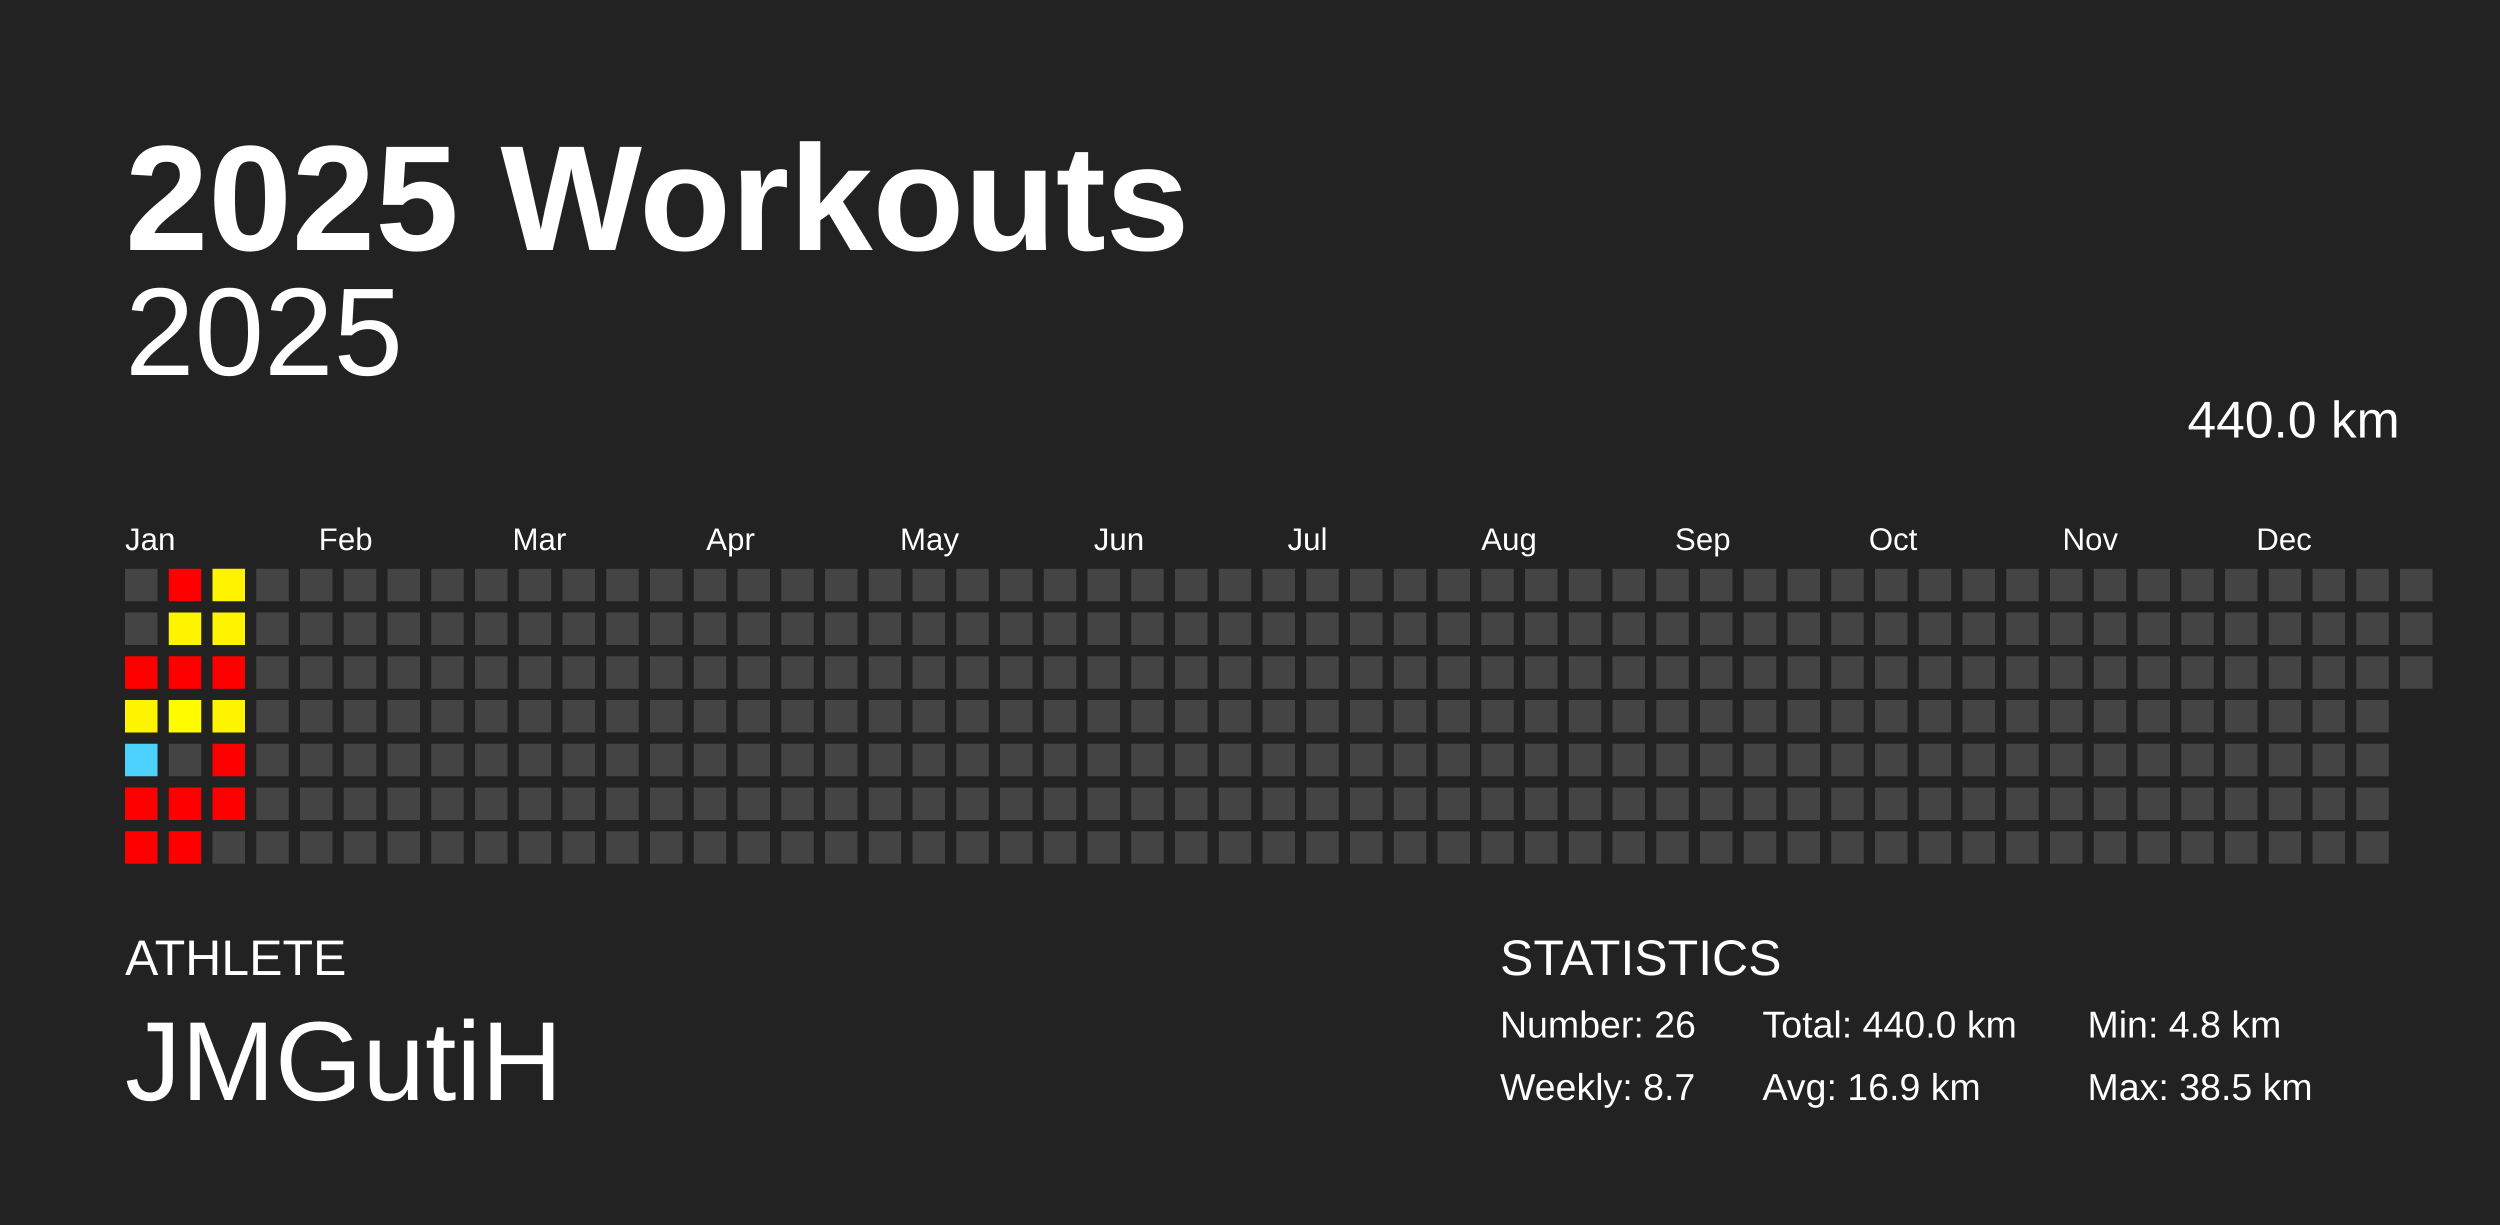
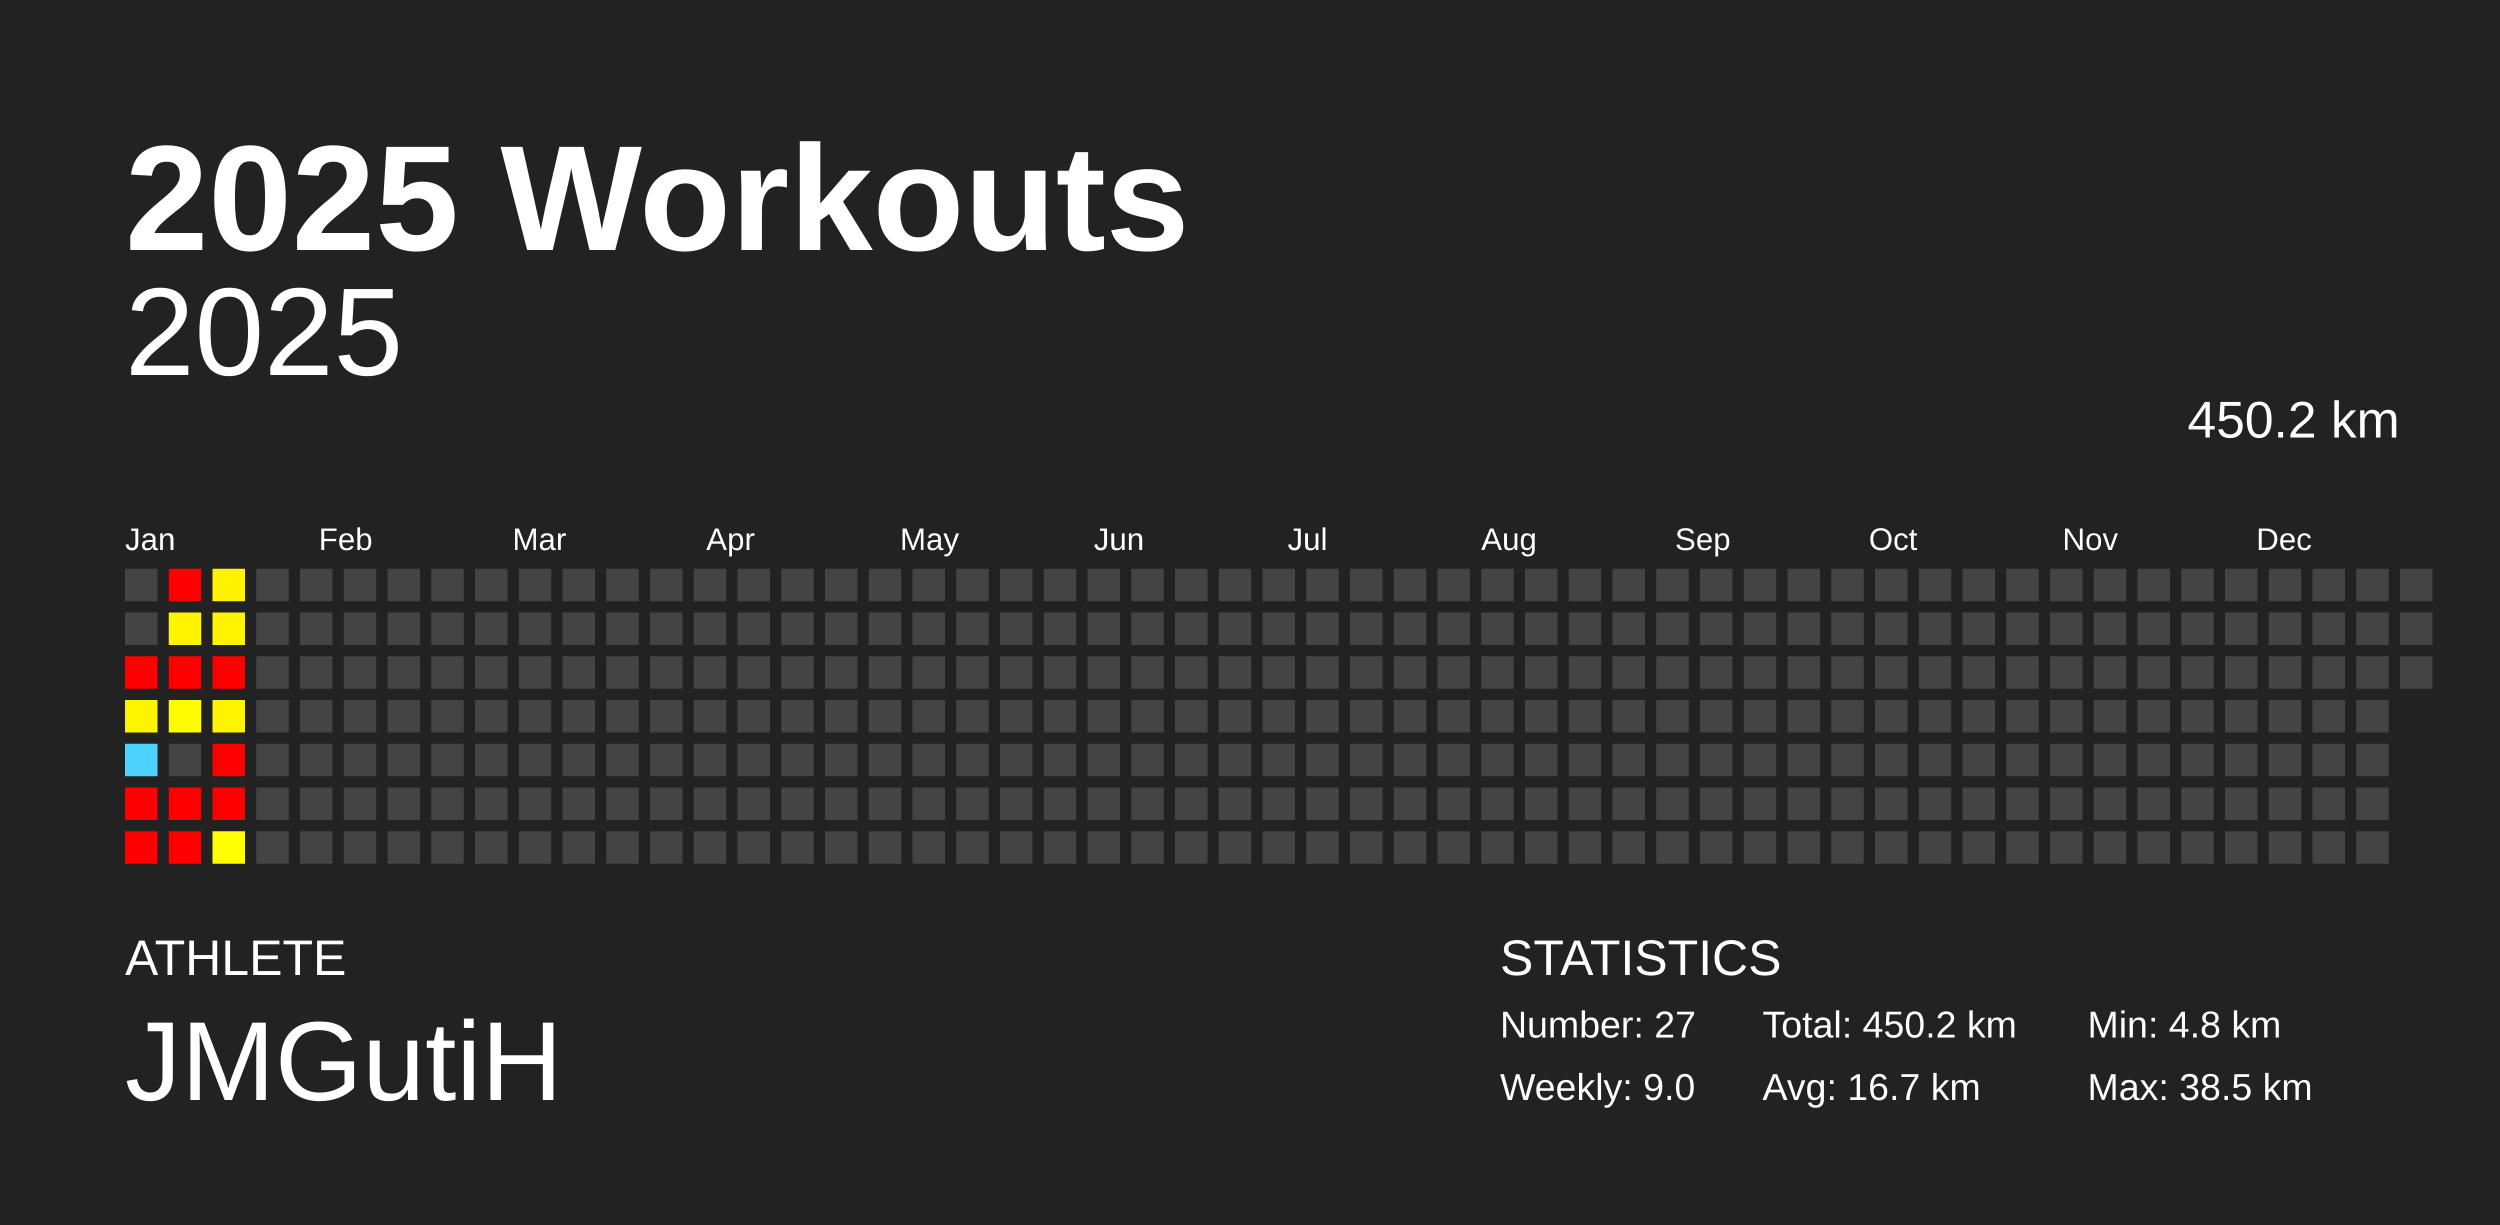
<svg xmlns="http://www.w3.org/2000/svg" baseProfile="full" height="98mm" version="1.1" viewBox="0,0,200,98" width="200mm">
  <defs />
  <rect fill="#222222" height="98" width="200" x="0" y="0" />
  <text fill="#FFFFFF" style="font-size:12px; font-family:Arial; font-weight:bold;" x="10" y="20">2025 Workouts</text>
  <text fill="#FFFFFF" style="font-size:4px; font-family:Arial" x="10" y="78">ATHLETE</text>
  <text fill="#FFFFFF" style="font-size:9px; font-family:Arial" x="10" y="88">JMGutiH</text>
  <text fill="#FFFFFF" style="font-size:4px; font-family:Arial" x="120" y="78">STATISTICS</text>
-   <text fill="#FFFFFF" style="font-size:3px; font-family:Arial" x="120" y="83">Number: 26</text>
-   <text fill="#FFFFFF" style="font-size:3px; font-family:Arial" x="120" y="88">Weekly: 8.7</text>
-   <text fill="#FFFFFF" style="font-size:3px; font-family:Arial" x="141" y="83">Total: 440.0 km</text>
-   <text fill="#FFFFFF" style="font-size:3px; font-family:Arial" x="141" y="88">Avg: 16.9 km</text>
+   <text fill="#FFFFFF" style="font-size:3px; font-family:Arial" x="120" y="83">Number: 27</text>
+   <text fill="#FFFFFF" style="font-size:3px; font-family:Arial" x="120" y="88">Weekly: 9.0</text>
+   <text fill="#FFFFFF" style="font-size:3px; font-family:Arial" x="141" y="83">Total: 450.2 km</text>
+   <text fill="#FFFFFF" style="font-size:3px; font-family:Arial" x="141" y="88">Avg: 16.7 km</text>
  <text fill="#FFFFFF" style="font-size:3px; font-family:Arial" x="167" y="83">Min: 4.8 km</text>
  <text fill="#FFFFFF" style="font-size:3px; font-family:Arial" x="167" y="88">Max: 38.5 km</text>
  <text alignment-baseline="hanging" fill="#FFFFFF" style="font-size:10.0px; font-family:Arial;" x="10" y="30">2025</text>
-   <text alignment-baseline="hanging" fill="#FFFFFF" style="font-size:4.125px; font-family:Arial;" x="175" y="35">440.0 km</text>
+   <text alignment-baseline="hanging" fill="#FFFFFF" style="font-size:4.125px; font-family:Arial;" x="175" y="35">450.2 km</text>
  <text fill="#FFFFFF" style="font-size:2.5px; font-family:Arial" x="10.0" y="44">Jan</text>
  <text fill="#FFFFFF" style="font-size:2.5px; font-family:Arial" x="25.5" y="44">Feb</text>
  <text fill="#FFFFFF" style="font-size:2.5px; font-family:Arial" x="41.0" y="44">Mar</text>
  <text fill="#FFFFFF" style="font-size:2.5px; font-family:Arial" x="56.5" y="44">Apr</text>
  <text fill="#FFFFFF" style="font-size:2.5px; font-family:Arial" x="72.0" y="44">May</text>
  <text fill="#FFFFFF" style="font-size:2.5px; font-family:Arial" x="87.5" y="44">Jun</text>
  <text fill="#FFFFFF" style="font-size:2.5px; font-family:Arial" x="103.0" y="44">Jul</text>
  <text fill="#FFFFFF" style="font-size:2.5px; font-family:Arial" x="118.5" y="44">Aug</text>
  <text fill="#FFFFFF" style="font-size:2.5px; font-family:Arial" x="134.0" y="44">Sep</text>
  <text fill="#FFFFFF" style="font-size:2.5px; font-family:Arial" x="149.5" y="44">Oct</text>
  <text fill="#FFFFFF" style="font-size:2.5px; font-family:Arial" x="165.0" y="44">Nov</text>
  <text fill="#FFFFFF" style="font-size:2.5px; font-family:Arial" x="180.5" y="44">Dec</text>
  <rect fill="#444444" height="2.6" width="2.6" x="10.0" y="45.5" />
  <rect fill="#444444" height="2.6" width="2.6" x="10.0" y="49.0" />
  <rect fill="red" height="2.6" width="2.6" x="10.0" y="52.5" />
  <rect fill="#fff400" height="2.6" width="2.6" x="10.0" y="56.0" />
  <rect fill="#4dd2ff" height="2.6" width="2.6" x="10.0" y="59.5" />
  <rect fill="red" height="2.6" width="2.6" x="10.0" y="63.0" />
  <rect fill="red" height="2.6" width="2.6" x="10.0" y="66.5" />
  <rect fill="red" height="2.6" width="2.6" x="13.5" y="45.5" />
  <rect fill="#fff400" height="2.6" width="2.6" x="13.5" y="49.0" />
  <rect fill="red" height="2.6" width="2.6" x="13.5" y="52.5" />
  <rect fill="#fffc00" height="2.6" width="2.6" x="13.5" y="56.0" />
  <rect fill="#444444" height="2.6" width="2.6" x="13.5" y="59.5" />
  <rect fill="red" height="2.6" width="2.6" x="13.5" y="63.0" />
  <rect fill="red" height="2.6" width="2.6" x="13.5" y="66.5" />
  <rect fill="#fff300" height="2.6" width="2.6" x="17.0" y="45.5" />
  <rect fill="#fff400" height="2.6" width="2.6" x="17.0" y="49.0" />
  <rect fill="red" height="2.6" width="2.6" x="17.0" y="52.5" />
  <rect fill="#fff400" height="2.6" width="2.6" x="17.0" y="56.0" />
  <rect fill="red" height="2.6" width="2.6" x="17.0" y="59.5" />
  <rect fill="red" height="2.6" width="2.6" x="17.0" y="63.0" />
-   <rect fill="#444444" height="2.6" width="2.6" x="17.0" y="66.5" />
+   <rect fill="#fffe00" height="2.6" width="2.6" x="17.0" y="66.5" />
  <rect fill="#444444" height="2.6" width="2.6" x="20.5" y="45.5" />
  <rect fill="#444444" height="2.6" width="2.6" x="20.5" y="49.0" />
  <rect fill="#444444" height="2.6" width="2.6" x="20.5" y="52.5" />
  <rect fill="#444444" height="2.6" width="2.6" x="20.5" y="56.0" />
  <rect fill="#444444" height="2.6" width="2.6" x="20.5" y="59.5" />
  <rect fill="#444444" height="2.6" width="2.6" x="20.5" y="63.0" />
  <rect fill="#444444" height="2.6" width="2.6" x="20.5" y="66.5" />
  <rect fill="#444444" height="2.6" width="2.6" x="24.0" y="45.5" />
  <rect fill="#444444" height="2.6" width="2.6" x="24.0" y="49.0" />
  <rect fill="#444444" height="2.6" width="2.6" x="24.0" y="52.5" />
  <rect fill="#444444" height="2.6" width="2.6" x="24.0" y="56.0" />
  <rect fill="#444444" height="2.6" width="2.6" x="24.0" y="59.5" />
  <rect fill="#444444" height="2.6" width="2.6" x="24.0" y="63.0" />
  <rect fill="#444444" height="2.6" width="2.6" x="24.0" y="66.5" />
  <rect fill="#444444" height="2.6" width="2.6" x="27.5" y="45.5" />
  <rect fill="#444444" height="2.6" width="2.6" x="27.5" y="49.0" />
  <rect fill="#444444" height="2.6" width="2.6" x="27.5" y="52.5" />
  <rect fill="#444444" height="2.6" width="2.6" x="27.5" y="56.0" />
  <rect fill="#444444" height="2.6" width="2.6" x="27.5" y="59.5" />
  <rect fill="#444444" height="2.6" width="2.6" x="27.5" y="63.0" />
  <rect fill="#444444" height="2.6" width="2.6" x="27.5" y="66.5" />
  <rect fill="#444444" height="2.6" width="2.6" x="31.0" y="45.5" />
  <rect fill="#444444" height="2.6" width="2.6" x="31.0" y="49.0" />
  <rect fill="#444444" height="2.6" width="2.6" x="31.0" y="52.5" />
  <rect fill="#444444" height="2.6" width="2.6" x="31.0" y="56.0" />
  <rect fill="#444444" height="2.6" width="2.6" x="31.0" y="59.5" />
  <rect fill="#444444" height="2.6" width="2.6" x="31.0" y="63.0" />
  <rect fill="#444444" height="2.6" width="2.6" x="31.0" y="66.5" />
  <rect fill="#444444" height="2.6" width="2.6" x="34.5" y="45.5" />
  <rect fill="#444444" height="2.6" width="2.6" x="34.5" y="49.0" />
  <rect fill="#444444" height="2.6" width="2.6" x="34.5" y="52.5" />
  <rect fill="#444444" height="2.6" width="2.6" x="34.5" y="56.0" />
  <rect fill="#444444" height="2.6" width="2.6" x="34.5" y="59.5" />
  <rect fill="#444444" height="2.6" width="2.6" x="34.5" y="63.0" />
  <rect fill="#444444" height="2.6" width="2.6" x="34.5" y="66.5" />
  <rect fill="#444444" height="2.6" width="2.6" x="38.0" y="45.5" />
  <rect fill="#444444" height="2.6" width="2.6" x="38.0" y="49.0" />
  <rect fill="#444444" height="2.6" width="2.6" x="38.0" y="52.5" />
  <rect fill="#444444" height="2.6" width="2.6" x="38.0" y="56.0" />
  <rect fill="#444444" height="2.6" width="2.6" x="38.0" y="59.5" />
  <rect fill="#444444" height="2.6" width="2.6" x="38.0" y="63.0" />
  <rect fill="#444444" height="2.6" width="2.6" x="38.0" y="66.5" />
  <rect fill="#444444" height="2.6" width="2.6" x="41.5" y="45.5" />
  <rect fill="#444444" height="2.6" width="2.6" x="41.5" y="49.0" />
  <rect fill="#444444" height="2.6" width="2.6" x="41.5" y="52.5" />
  <rect fill="#444444" height="2.6" width="2.6" x="41.5" y="56.0" />
  <rect fill="#444444" height="2.6" width="2.6" x="41.5" y="59.5" />
  <rect fill="#444444" height="2.6" width="2.6" x="41.5" y="63.0" />
  <rect fill="#444444" height="2.6" width="2.6" x="41.5" y="66.5" />
  <rect fill="#444444" height="2.6" width="2.6" x="45.0" y="45.5" />
  <rect fill="#444444" height="2.6" width="2.6" x="45.0" y="49.0" />
  <rect fill="#444444" height="2.6" width="2.6" x="45.0" y="52.5" />
  <rect fill="#444444" height="2.6" width="2.6" x="45.0" y="56.0" />
  <rect fill="#444444" height="2.6" width="2.6" x="45.0" y="59.5" />
  <rect fill="#444444" height="2.6" width="2.6" x="45.0" y="63.0" />
  <rect fill="#444444" height="2.6" width="2.6" x="45.0" y="66.5" />
  <rect fill="#444444" height="2.6" width="2.6" x="48.5" y="45.5" />
  <rect fill="#444444" height="2.6" width="2.6" x="48.5" y="49.0" />
  <rect fill="#444444" height="2.6" width="2.6" x="48.5" y="52.5" />
  <rect fill="#444444" height="2.6" width="2.6" x="48.5" y="56.0" />
  <rect fill="#444444" height="2.6" width="2.6" x="48.5" y="59.5" />
  <rect fill="#444444" height="2.6" width="2.6" x="48.5" y="63.0" />
  <rect fill="#444444" height="2.6" width="2.6" x="48.5" y="66.5" />
  <rect fill="#444444" height="2.6" width="2.6" x="52.0" y="45.5" />
  <rect fill="#444444" height="2.6" width="2.6" x="52.0" y="49.0" />
  <rect fill="#444444" height="2.6" width="2.6" x="52.0" y="52.5" />
  <rect fill="#444444" height="2.6" width="2.6" x="52.0" y="56.0" />
  <rect fill="#444444" height="2.6" width="2.6" x="52.0" y="59.5" />
  <rect fill="#444444" height="2.6" width="2.6" x="52.0" y="63.0" />
  <rect fill="#444444" height="2.6" width="2.6" x="52.0" y="66.5" />
  <rect fill="#444444" height="2.6" width="2.6" x="55.5" y="45.5" />
  <rect fill="#444444" height="2.6" width="2.6" x="55.5" y="49.0" />
  <rect fill="#444444" height="2.6" width="2.6" x="55.5" y="52.5" />
  <rect fill="#444444" height="2.6" width="2.6" x="55.5" y="56.0" />
  <rect fill="#444444" height="2.6" width="2.6" x="55.5" y="59.5" />
  <rect fill="#444444" height="2.6" width="2.6" x="55.5" y="63.0" />
  <rect fill="#444444" height="2.6" width="2.6" x="55.5" y="66.5" />
  <rect fill="#444444" height="2.6" width="2.6" x="59.0" y="45.5" />
  <rect fill="#444444" height="2.6" width="2.6" x="59.0" y="49.0" />
  <rect fill="#444444" height="2.6" width="2.6" x="59.0" y="52.5" />
  <rect fill="#444444" height="2.6" width="2.6" x="59.0" y="56.0" />
  <rect fill="#444444" height="2.6" width="2.6" x="59.0" y="59.5" />
  <rect fill="#444444" height="2.6" width="2.6" x="59.0" y="63.0" />
  <rect fill="#444444" height="2.6" width="2.6" x="59.0" y="66.5" />
  <rect fill="#444444" height="2.6" width="2.6" x="62.5" y="45.5" />
  <rect fill="#444444" height="2.6" width="2.6" x="62.5" y="49.0" />
  <rect fill="#444444" height="2.6" width="2.6" x="62.5" y="52.5" />
  <rect fill="#444444" height="2.6" width="2.6" x="62.5" y="56.0" />
  <rect fill="#444444" height="2.6" width="2.6" x="62.5" y="59.5" />
  <rect fill="#444444" height="2.6" width="2.6" x="62.5" y="63.0" />
  <rect fill="#444444" height="2.6" width="2.6" x="62.5" y="66.5" />
  <rect fill="#444444" height="2.6" width="2.6" x="66.0" y="45.5" />
  <rect fill="#444444" height="2.6" width="2.6" x="66.0" y="49.0" />
  <rect fill="#444444" height="2.6" width="2.6" x="66.0" y="52.5" />
  <rect fill="#444444" height="2.6" width="2.6" x="66.0" y="56.0" />
  <rect fill="#444444" height="2.6" width="2.6" x="66.0" y="59.5" />
  <rect fill="#444444" height="2.6" width="2.6" x="66.0" y="63.0" />
  <rect fill="#444444" height="2.6" width="2.6" x="66.0" y="66.5" />
  <rect fill="#444444" height="2.6" width="2.6" x="69.5" y="45.5" />
  <rect fill="#444444" height="2.6" width="2.6" x="69.5" y="49.0" />
  <rect fill="#444444" height="2.6" width="2.6" x="69.5" y="52.5" />
  <rect fill="#444444" height="2.6" width="2.6" x="69.5" y="56.0" />
  <rect fill="#444444" height="2.6" width="2.6" x="69.5" y="59.5" />
  <rect fill="#444444" height="2.6" width="2.6" x="69.5" y="63.0" />
  <rect fill="#444444" height="2.6" width="2.6" x="69.5" y="66.5" />
  <rect fill="#444444" height="2.6" width="2.6" x="73.0" y="45.5" />
  <rect fill="#444444" height="2.6" width="2.6" x="73.0" y="49.0" />
  <rect fill="#444444" height="2.6" width="2.6" x="73.0" y="52.5" />
  <rect fill="#444444" height="2.6" width="2.6" x="73.0" y="56.0" />
  <rect fill="#444444" height="2.6" width="2.6" x="73.0" y="59.5" />
  <rect fill="#444444" height="2.6" width="2.6" x="73.0" y="63.0" />
  <rect fill="#444444" height="2.6" width="2.6" x="73.0" y="66.5" />
  <rect fill="#444444" height="2.6" width="2.6" x="76.5" y="45.5" />
  <rect fill="#444444" height="2.6" width="2.6" x="76.5" y="49.0" />
  <rect fill="#444444" height="2.6" width="2.6" x="76.5" y="52.5" />
  <rect fill="#444444" height="2.6" width="2.6" x="76.5" y="56.0" />
  <rect fill="#444444" height="2.6" width="2.6" x="76.5" y="59.5" />
  <rect fill="#444444" height="2.6" width="2.6" x="76.5" y="63.0" />
  <rect fill="#444444" height="2.6" width="2.6" x="76.5" y="66.5" />
  <rect fill="#444444" height="2.6" width="2.6" x="80.0" y="45.5" />
  <rect fill="#444444" height="2.6" width="2.6" x="80.0" y="49.0" />
  <rect fill="#444444" height="2.6" width="2.6" x="80.0" y="52.5" />
  <rect fill="#444444" height="2.6" width="2.6" x="80.0" y="56.0" />
  <rect fill="#444444" height="2.6" width="2.6" x="80.0" y="59.5" />
  <rect fill="#444444" height="2.6" width="2.6" x="80.0" y="63.0" />
  <rect fill="#444444" height="2.6" width="2.6" x="80.0" y="66.5" />
  <rect fill="#444444" height="2.6" width="2.6" x="83.5" y="45.5" />
  <rect fill="#444444" height="2.6" width="2.6" x="83.5" y="49.0" />
  <rect fill="#444444" height="2.6" width="2.6" x="83.5" y="52.5" />
  <rect fill="#444444" height="2.6" width="2.6" x="83.5" y="56.0" />
  <rect fill="#444444" height="2.6" width="2.6" x="83.5" y="59.5" />
  <rect fill="#444444" height="2.6" width="2.6" x="83.5" y="63.0" />
  <rect fill="#444444" height="2.6" width="2.6" x="83.5" y="66.5" />
  <rect fill="#444444" height="2.6" width="2.6" x="87.0" y="45.5" />
  <rect fill="#444444" height="2.6" width="2.6" x="87.0" y="49.0" />
  <rect fill="#444444" height="2.6" width="2.6" x="87.0" y="52.5" />
  <rect fill="#444444" height="2.6" width="2.6" x="87.0" y="56.0" />
  <rect fill="#444444" height="2.6" width="2.6" x="87.0" y="59.5" />
  <rect fill="#444444" height="2.6" width="2.6" x="87.0" y="63.0" />
  <rect fill="#444444" height="2.6" width="2.6" x="87.0" y="66.5" />
  <rect fill="#444444" height="2.6" width="2.6" x="90.5" y="45.5" />
  <rect fill="#444444" height="2.6" width="2.6" x="90.5" y="49.0" />
  <rect fill="#444444" height="2.6" width="2.6" x="90.5" y="52.5" />
  <rect fill="#444444" height="2.6" width="2.6" x="90.5" y="56.0" />
  <rect fill="#444444" height="2.6" width="2.6" x="90.5" y="59.5" />
  <rect fill="#444444" height="2.6" width="2.6" x="90.5" y="63.0" />
  <rect fill="#444444" height="2.6" width="2.6" x="90.5" y="66.5" />
  <rect fill="#444444" height="2.6" width="2.6" x="94.0" y="45.5" />
  <rect fill="#444444" height="2.6" width="2.6" x="94.0" y="49.0" />
  <rect fill="#444444" height="2.6" width="2.6" x="94.0" y="52.5" />
  <rect fill="#444444" height="2.6" width="2.6" x="94.0" y="56.0" />
  <rect fill="#444444" height="2.6" width="2.6" x="94.0" y="59.5" />
  <rect fill="#444444" height="2.6" width="2.6" x="94.0" y="63.0" />
  <rect fill="#444444" height="2.6" width="2.6" x="94.0" y="66.5" />
  <rect fill="#444444" height="2.6" width="2.6" x="97.5" y="45.5" />
  <rect fill="#444444" height="2.6" width="2.6" x="97.5" y="49.0" />
  <rect fill="#444444" height="2.6" width="2.6" x="97.5" y="52.5" />
  <rect fill="#444444" height="2.6" width="2.6" x="97.5" y="56.0" />
  <rect fill="#444444" height="2.6" width="2.6" x="97.5" y="59.5" />
  <rect fill="#444444" height="2.6" width="2.6" x="97.5" y="63.0" />
  <rect fill="#444444" height="2.6" width="2.6" x="97.5" y="66.5" />
  <rect fill="#444444" height="2.6" width="2.6" x="101.0" y="45.5" />
  <rect fill="#444444" height="2.6" width="2.6" x="101.0" y="49.0" />
  <rect fill="#444444" height="2.6" width="2.6" x="101.0" y="52.5" />
  <rect fill="#444444" height="2.6" width="2.6" x="101.0" y="56.0" />
  <rect fill="#444444" height="2.6" width="2.6" x="101.0" y="59.5" />
  <rect fill="#444444" height="2.6" width="2.6" x="101.0" y="63.0" />
  <rect fill="#444444" height="2.6" width="2.6" x="101.0" y="66.5" />
  <rect fill="#444444" height="2.6" width="2.6" x="104.5" y="45.5" />
  <rect fill="#444444" height="2.6" width="2.6" x="104.5" y="49.0" />
  <rect fill="#444444" height="2.6" width="2.6" x="104.5" y="52.5" />
  <rect fill="#444444" height="2.6" width="2.6" x="104.5" y="56.0" />
  <rect fill="#444444" height="2.6" width="2.6" x="104.5" y="59.5" />
  <rect fill="#444444" height="2.6" width="2.6" x="104.5" y="63.0" />
  <rect fill="#444444" height="2.6" width="2.6" x="104.5" y="66.5" />
  <rect fill="#444444" height="2.6" width="2.6" x="108.0" y="45.5" />
  <rect fill="#444444" height="2.6" width="2.6" x="108.0" y="49.0" />
  <rect fill="#444444" height="2.6" width="2.6" x="108.0" y="52.5" />
  <rect fill="#444444" height="2.6" width="2.6" x="108.0" y="56.0" />
  <rect fill="#444444" height="2.6" width="2.6" x="108.0" y="59.5" />
  <rect fill="#444444" height="2.6" width="2.6" x="108.0" y="63.0" />
  <rect fill="#444444" height="2.6" width="2.6" x="108.0" y="66.5" />
  <rect fill="#444444" height="2.6" width="2.6" x="111.5" y="45.5" />
  <rect fill="#444444" height="2.6" width="2.6" x="111.5" y="49.0" />
  <rect fill="#444444" height="2.6" width="2.6" x="111.5" y="52.5" />
  <rect fill="#444444" height="2.6" width="2.6" x="111.5" y="56.0" />
  <rect fill="#444444" height="2.6" width="2.6" x="111.5" y="59.5" />
  <rect fill="#444444" height="2.6" width="2.6" x="111.5" y="63.0" />
  <rect fill="#444444" height="2.6" width="2.6" x="111.5" y="66.5" />
  <rect fill="#444444" height="2.6" width="2.6" x="115.0" y="45.5" />
  <rect fill="#444444" height="2.6" width="2.6" x="115.0" y="49.0" />
  <rect fill="#444444" height="2.6" width="2.6" x="115.0" y="52.5" />
  <rect fill="#444444" height="2.6" width="2.6" x="115.0" y="56.0" />
  <rect fill="#444444" height="2.6" width="2.6" x="115.0" y="59.5" />
  <rect fill="#444444" height="2.6" width="2.6" x="115.0" y="63.0" />
  <rect fill="#444444" height="2.6" width="2.6" x="115.0" y="66.5" />
  <rect fill="#444444" height="2.6" width="2.6" x="118.5" y="45.5" />
  <rect fill="#444444" height="2.6" width="2.6" x="118.5" y="49.0" />
  <rect fill="#444444" height="2.6" width="2.6" x="118.5" y="52.5" />
  <rect fill="#444444" height="2.6" width="2.6" x="118.5" y="56.0" />
  <rect fill="#444444" height="2.6" width="2.6" x="118.5" y="59.5" />
  <rect fill="#444444" height="2.6" width="2.6" x="118.5" y="63.0" />
  <rect fill="#444444" height="2.6" width="2.6" x="118.5" y="66.5" />
  <rect fill="#444444" height="2.6" width="2.6" x="122.0" y="45.5" />
  <rect fill="#444444" height="2.6" width="2.6" x="122.0" y="49.0" />
  <rect fill="#444444" height="2.6" width="2.6" x="122.0" y="52.5" />
  <rect fill="#444444" height="2.6" width="2.6" x="122.0" y="56.0" />
  <rect fill="#444444" height="2.6" width="2.6" x="122.0" y="59.5" />
  <rect fill="#444444" height="2.6" width="2.6" x="122.0" y="63.0" />
  <rect fill="#444444" height="2.6" width="2.6" x="122.0" y="66.5" />
  <rect fill="#444444" height="2.6" width="2.6" x="125.5" y="45.5" />
  <rect fill="#444444" height="2.6" width="2.6" x="125.5" y="49.0" />
  <rect fill="#444444" height="2.6" width="2.6" x="125.5" y="52.5" />
  <rect fill="#444444" height="2.6" width="2.6" x="125.5" y="56.0" />
  <rect fill="#444444" height="2.6" width="2.6" x="125.5" y="59.5" />
  <rect fill="#444444" height="2.6" width="2.6" x="125.5" y="63.0" />
  <rect fill="#444444" height="2.6" width="2.6" x="125.5" y="66.5" />
  <rect fill="#444444" height="2.6" width="2.6" x="129.0" y="45.5" />
  <rect fill="#444444" height="2.6" width="2.6" x="129.0" y="49.0" />
  <rect fill="#444444" height="2.6" width="2.6" x="129.0" y="52.5" />
  <rect fill="#444444" height="2.6" width="2.6" x="129.0" y="56.0" />
  <rect fill="#444444" height="2.6" width="2.6" x="129.0" y="59.5" />
  <rect fill="#444444" height="2.6" width="2.6" x="129.0" y="63.0" />
  <rect fill="#444444" height="2.6" width="2.6" x="129.0" y="66.5" />
  <rect fill="#444444" height="2.6" width="2.6" x="132.5" y="45.5" />
  <rect fill="#444444" height="2.6" width="2.6" x="132.5" y="49.0" />
  <rect fill="#444444" height="2.6" width="2.6" x="132.5" y="52.5" />
  <rect fill="#444444" height="2.6" width="2.6" x="132.5" y="56.0" />
  <rect fill="#444444" height="2.6" width="2.6" x="132.5" y="59.5" />
  <rect fill="#444444" height="2.6" width="2.6" x="132.5" y="63.0" />
  <rect fill="#444444" height="2.6" width="2.6" x="132.5" y="66.5" />
  <rect fill="#444444" height="2.6" width="2.6" x="136.0" y="45.5" />
  <rect fill="#444444" height="2.6" width="2.6" x="136.0" y="49.0" />
  <rect fill="#444444" height="2.6" width="2.6" x="136.0" y="52.5" />
  <rect fill="#444444" height="2.6" width="2.6" x="136.0" y="56.0" />
  <rect fill="#444444" height="2.6" width="2.6" x="136.0" y="59.5" />
  <rect fill="#444444" height="2.6" width="2.6" x="136.0" y="63.0" />
  <rect fill="#444444" height="2.6" width="2.6" x="136.0" y="66.5" />
  <rect fill="#444444" height="2.6" width="2.6" x="139.5" y="45.5" />
  <rect fill="#444444" height="2.6" width="2.6" x="139.5" y="49.0" />
  <rect fill="#444444" height="2.6" width="2.6" x="139.5" y="52.5" />
  <rect fill="#444444" height="2.6" width="2.6" x="139.5" y="56.0" />
  <rect fill="#444444" height="2.6" width="2.6" x="139.5" y="59.5" />
  <rect fill="#444444" height="2.6" width="2.6" x="139.5" y="63.0" />
  <rect fill="#444444" height="2.6" width="2.6" x="139.5" y="66.5" />
  <rect fill="#444444" height="2.6" width="2.6" x="143.0" y="45.5" />
  <rect fill="#444444" height="2.6" width="2.6" x="143.0" y="49.0" />
  <rect fill="#444444" height="2.6" width="2.6" x="143.0" y="52.5" />
  <rect fill="#444444" height="2.6" width="2.6" x="143.0" y="56.0" />
  <rect fill="#444444" height="2.6" width="2.6" x="143.0" y="59.5" />
  <rect fill="#444444" height="2.6" width="2.6" x="143.0" y="63.0" />
  <rect fill="#444444" height="2.6" width="2.6" x="143.0" y="66.5" />
  <rect fill="#444444" height="2.6" width="2.6" x="146.5" y="45.5" />
  <rect fill="#444444" height="2.6" width="2.6" x="146.5" y="49.0" />
  <rect fill="#444444" height="2.6" width="2.6" x="146.5" y="52.5" />
  <rect fill="#444444" height="2.6" width="2.6" x="146.5" y="56.0" />
  <rect fill="#444444" height="2.6" width="2.6" x="146.5" y="59.5" />
  <rect fill="#444444" height="2.6" width="2.6" x="146.5" y="63.0" />
  <rect fill="#444444" height="2.6" width="2.6" x="146.5" y="66.5" />
  <rect fill="#444444" height="2.6" width="2.6" x="150.0" y="45.5" />
  <rect fill="#444444" height="2.6" width="2.6" x="150.0" y="49.0" />
  <rect fill="#444444" height="2.6" width="2.6" x="150.0" y="52.5" />
  <rect fill="#444444" height="2.6" width="2.6" x="150.0" y="56.0" />
  <rect fill="#444444" height="2.6" width="2.6" x="150.0" y="59.5" />
  <rect fill="#444444" height="2.6" width="2.6" x="150.0" y="63.0" />
  <rect fill="#444444" height="2.6" width="2.6" x="150.0" y="66.5" />
  <rect fill="#444444" height="2.6" width="2.6" x="153.5" y="45.5" />
  <rect fill="#444444" height="2.6" width="2.6" x="153.5" y="49.0" />
  <rect fill="#444444" height="2.6" width="2.6" x="153.5" y="52.5" />
  <rect fill="#444444" height="2.6" width="2.6" x="153.5" y="56.0" />
  <rect fill="#444444" height="2.6" width="2.6" x="153.5" y="59.5" />
  <rect fill="#444444" height="2.6" width="2.6" x="153.5" y="63.0" />
  <rect fill="#444444" height="2.6" width="2.6" x="153.5" y="66.5" />
  <rect fill="#444444" height="2.6" width="2.6" x="157.0" y="45.5" />
  <rect fill="#444444" height="2.6" width="2.6" x="157.0" y="49.0" />
  <rect fill="#444444" height="2.6" width="2.6" x="157.0" y="52.5" />
  <rect fill="#444444" height="2.6" width="2.6" x="157.0" y="56.0" />
  <rect fill="#444444" height="2.6" width="2.6" x="157.0" y="59.5" />
  <rect fill="#444444" height="2.6" width="2.6" x="157.0" y="63.0" />
  <rect fill="#444444" height="2.6" width="2.6" x="157.0" y="66.5" />
  <rect fill="#444444" height="2.6" width="2.6" x="160.5" y="45.5" />
  <rect fill="#444444" height="2.6" width="2.6" x="160.5" y="49.0" />
  <rect fill="#444444" height="2.6" width="2.6" x="160.5" y="52.5" />
  <rect fill="#444444" height="2.6" width="2.6" x="160.5" y="56.0" />
  <rect fill="#444444" height="2.6" width="2.6" x="160.5" y="59.5" />
  <rect fill="#444444" height="2.6" width="2.6" x="160.5" y="63.0" />
  <rect fill="#444444" height="2.6" width="2.6" x="160.5" y="66.5" />
  <rect fill="#444444" height="2.6" width="2.6" x="164.0" y="45.5" />
  <rect fill="#444444" height="2.6" width="2.6" x="164.0" y="49.0" />
  <rect fill="#444444" height="2.6" width="2.6" x="164.0" y="52.5" />
  <rect fill="#444444" height="2.6" width="2.6" x="164.0" y="56.0" />
  <rect fill="#444444" height="2.6" width="2.6" x="164.0" y="59.5" />
  <rect fill="#444444" height="2.6" width="2.6" x="164.0" y="63.0" />
  <rect fill="#444444" height="2.6" width="2.6" x="164.0" y="66.5" />
  <rect fill="#444444" height="2.6" width="2.6" x="167.5" y="45.5" />
  <rect fill="#444444" height="2.6" width="2.6" x="167.5" y="49.0" />
  <rect fill="#444444" height="2.6" width="2.6" x="167.5" y="52.5" />
  <rect fill="#444444" height="2.6" width="2.6" x="167.5" y="56.0" />
  <rect fill="#444444" height="2.6" width="2.6" x="167.5" y="59.5" />
  <rect fill="#444444" height="2.6" width="2.6" x="167.5" y="63.0" />
  <rect fill="#444444" height="2.6" width="2.6" x="167.5" y="66.5" />
  <rect fill="#444444" height="2.6" width="2.6" x="171.0" y="45.5" />
  <rect fill="#444444" height="2.6" width="2.6" x="171.0" y="49.0" />
  <rect fill="#444444" height="2.6" width="2.6" x="171.0" y="52.5" />
  <rect fill="#444444" height="2.6" width="2.6" x="171.0" y="56.0" />
  <rect fill="#444444" height="2.6" width="2.6" x="171.0" y="59.5" />
  <rect fill="#444444" height="2.6" width="2.6" x="171.0" y="63.0" />
  <rect fill="#444444" height="2.6" width="2.6" x="171.0" y="66.5" />
  <rect fill="#444444" height="2.6" width="2.6" x="174.5" y="45.5" />
  <rect fill="#444444" height="2.6" width="2.6" x="174.5" y="49.0" />
  <rect fill="#444444" height="2.6" width="2.6" x="174.5" y="52.5" />
  <rect fill="#444444" height="2.6" width="2.6" x="174.5" y="56.0" />
  <rect fill="#444444" height="2.6" width="2.6" x="174.5" y="59.5" />
  <rect fill="#444444" height="2.6" width="2.6" x="174.5" y="63.0" />
  <rect fill="#444444" height="2.6" width="2.6" x="174.5" y="66.5" />
  <rect fill="#444444" height="2.6" width="2.6" x="178.0" y="45.5" />
  <rect fill="#444444" height="2.6" width="2.6" x="178.0" y="49.0" />
  <rect fill="#444444" height="2.6" width="2.6" x="178.0" y="52.5" />
  <rect fill="#444444" height="2.6" width="2.6" x="178.0" y="56.0" />
  <rect fill="#444444" height="2.6" width="2.6" x="178.0" y="59.5" />
  <rect fill="#444444" height="2.6" width="2.6" x="178.0" y="63.0" />
  <rect fill="#444444" height="2.6" width="2.6" x="178.0" y="66.5" />
  <rect fill="#444444" height="2.6" width="2.6" x="181.5" y="45.5" />
  <rect fill="#444444" height="2.6" width="2.6" x="181.5" y="49.0" />
  <rect fill="#444444" height="2.6" width="2.6" x="181.5" y="52.5" />
  <rect fill="#444444" height="2.6" width="2.6" x="181.5" y="56.0" />
  <rect fill="#444444" height="2.6" width="2.6" x="181.5" y="59.5" />
  <rect fill="#444444" height="2.6" width="2.6" x="181.5" y="63.0" />
  <rect fill="#444444" height="2.6" width="2.6" x="181.5" y="66.5" />
  <rect fill="#444444" height="2.6" width="2.6" x="185.0" y="45.5" />
  <rect fill="#444444" height="2.6" width="2.6" x="185.0" y="49.0" />
  <rect fill="#444444" height="2.6" width="2.6" x="185.0" y="52.5" />
  <rect fill="#444444" height="2.6" width="2.6" x="185.0" y="56.0" />
  <rect fill="#444444" height="2.6" width="2.6" x="185.0" y="59.5" />
  <rect fill="#444444" height="2.6" width="2.6" x="185.0" y="63.0" />
  <rect fill="#444444" height="2.6" width="2.6" x="185.0" y="66.5" />
  <rect fill="#444444" height="2.6" width="2.6" x="188.5" y="45.5" />
  <rect fill="#444444" height="2.6" width="2.6" x="188.5" y="49.0" />
  <rect fill="#444444" height="2.6" width="2.6" x="188.5" y="52.5" />
  <rect fill="#444444" height="2.6" width="2.6" x="188.5" y="56.0" />
  <rect fill="#444444" height="2.6" width="2.6" x="188.5" y="59.5" />
  <rect fill="#444444" height="2.6" width="2.6" x="188.5" y="63.0" />
  <rect fill="#444444" height="2.6" width="2.6" x="188.5" y="66.5" />
  <rect fill="#444444" height="2.6" width="2.6" x="192.0" y="45.5" />
  <rect fill="#444444" height="2.6" width="2.6" x="192.0" y="49.0" />
  <rect fill="#444444" height="2.6" width="2.6" x="192.0" y="52.5" />
</svg>
